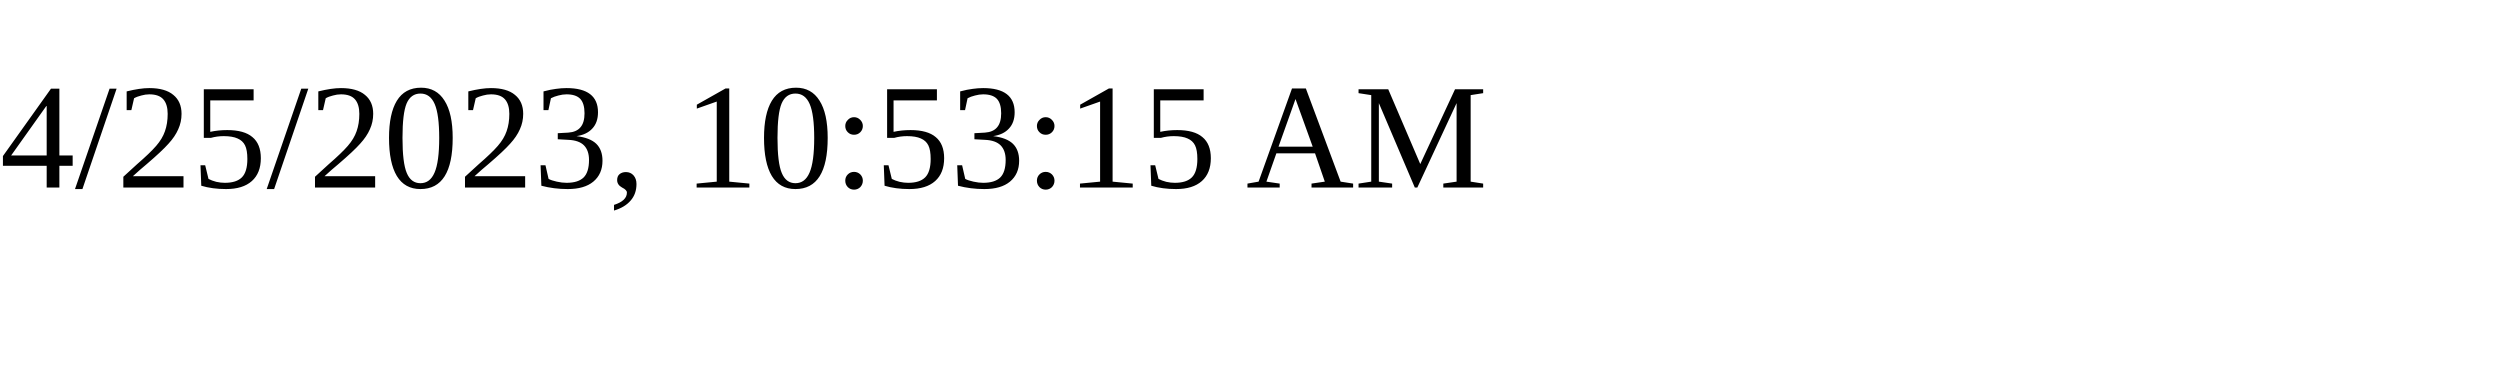
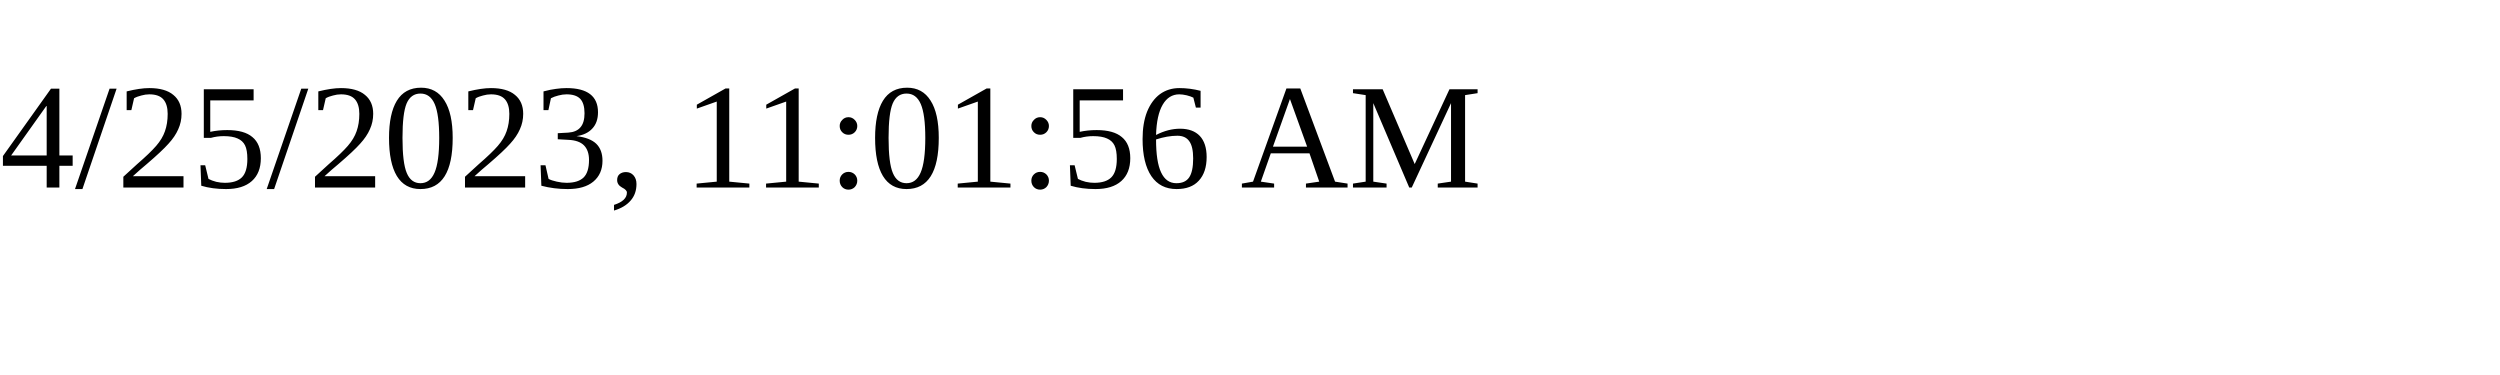
<svg xmlns="http://www.w3.org/2000/svg" height="30" width="200">
-   <text x="0" y="15">4/25/2023, 10:53:15 AM</text>
+   <text x="0" y="15">4/25/2023, 11:01:56 AM</text>
</svg>
